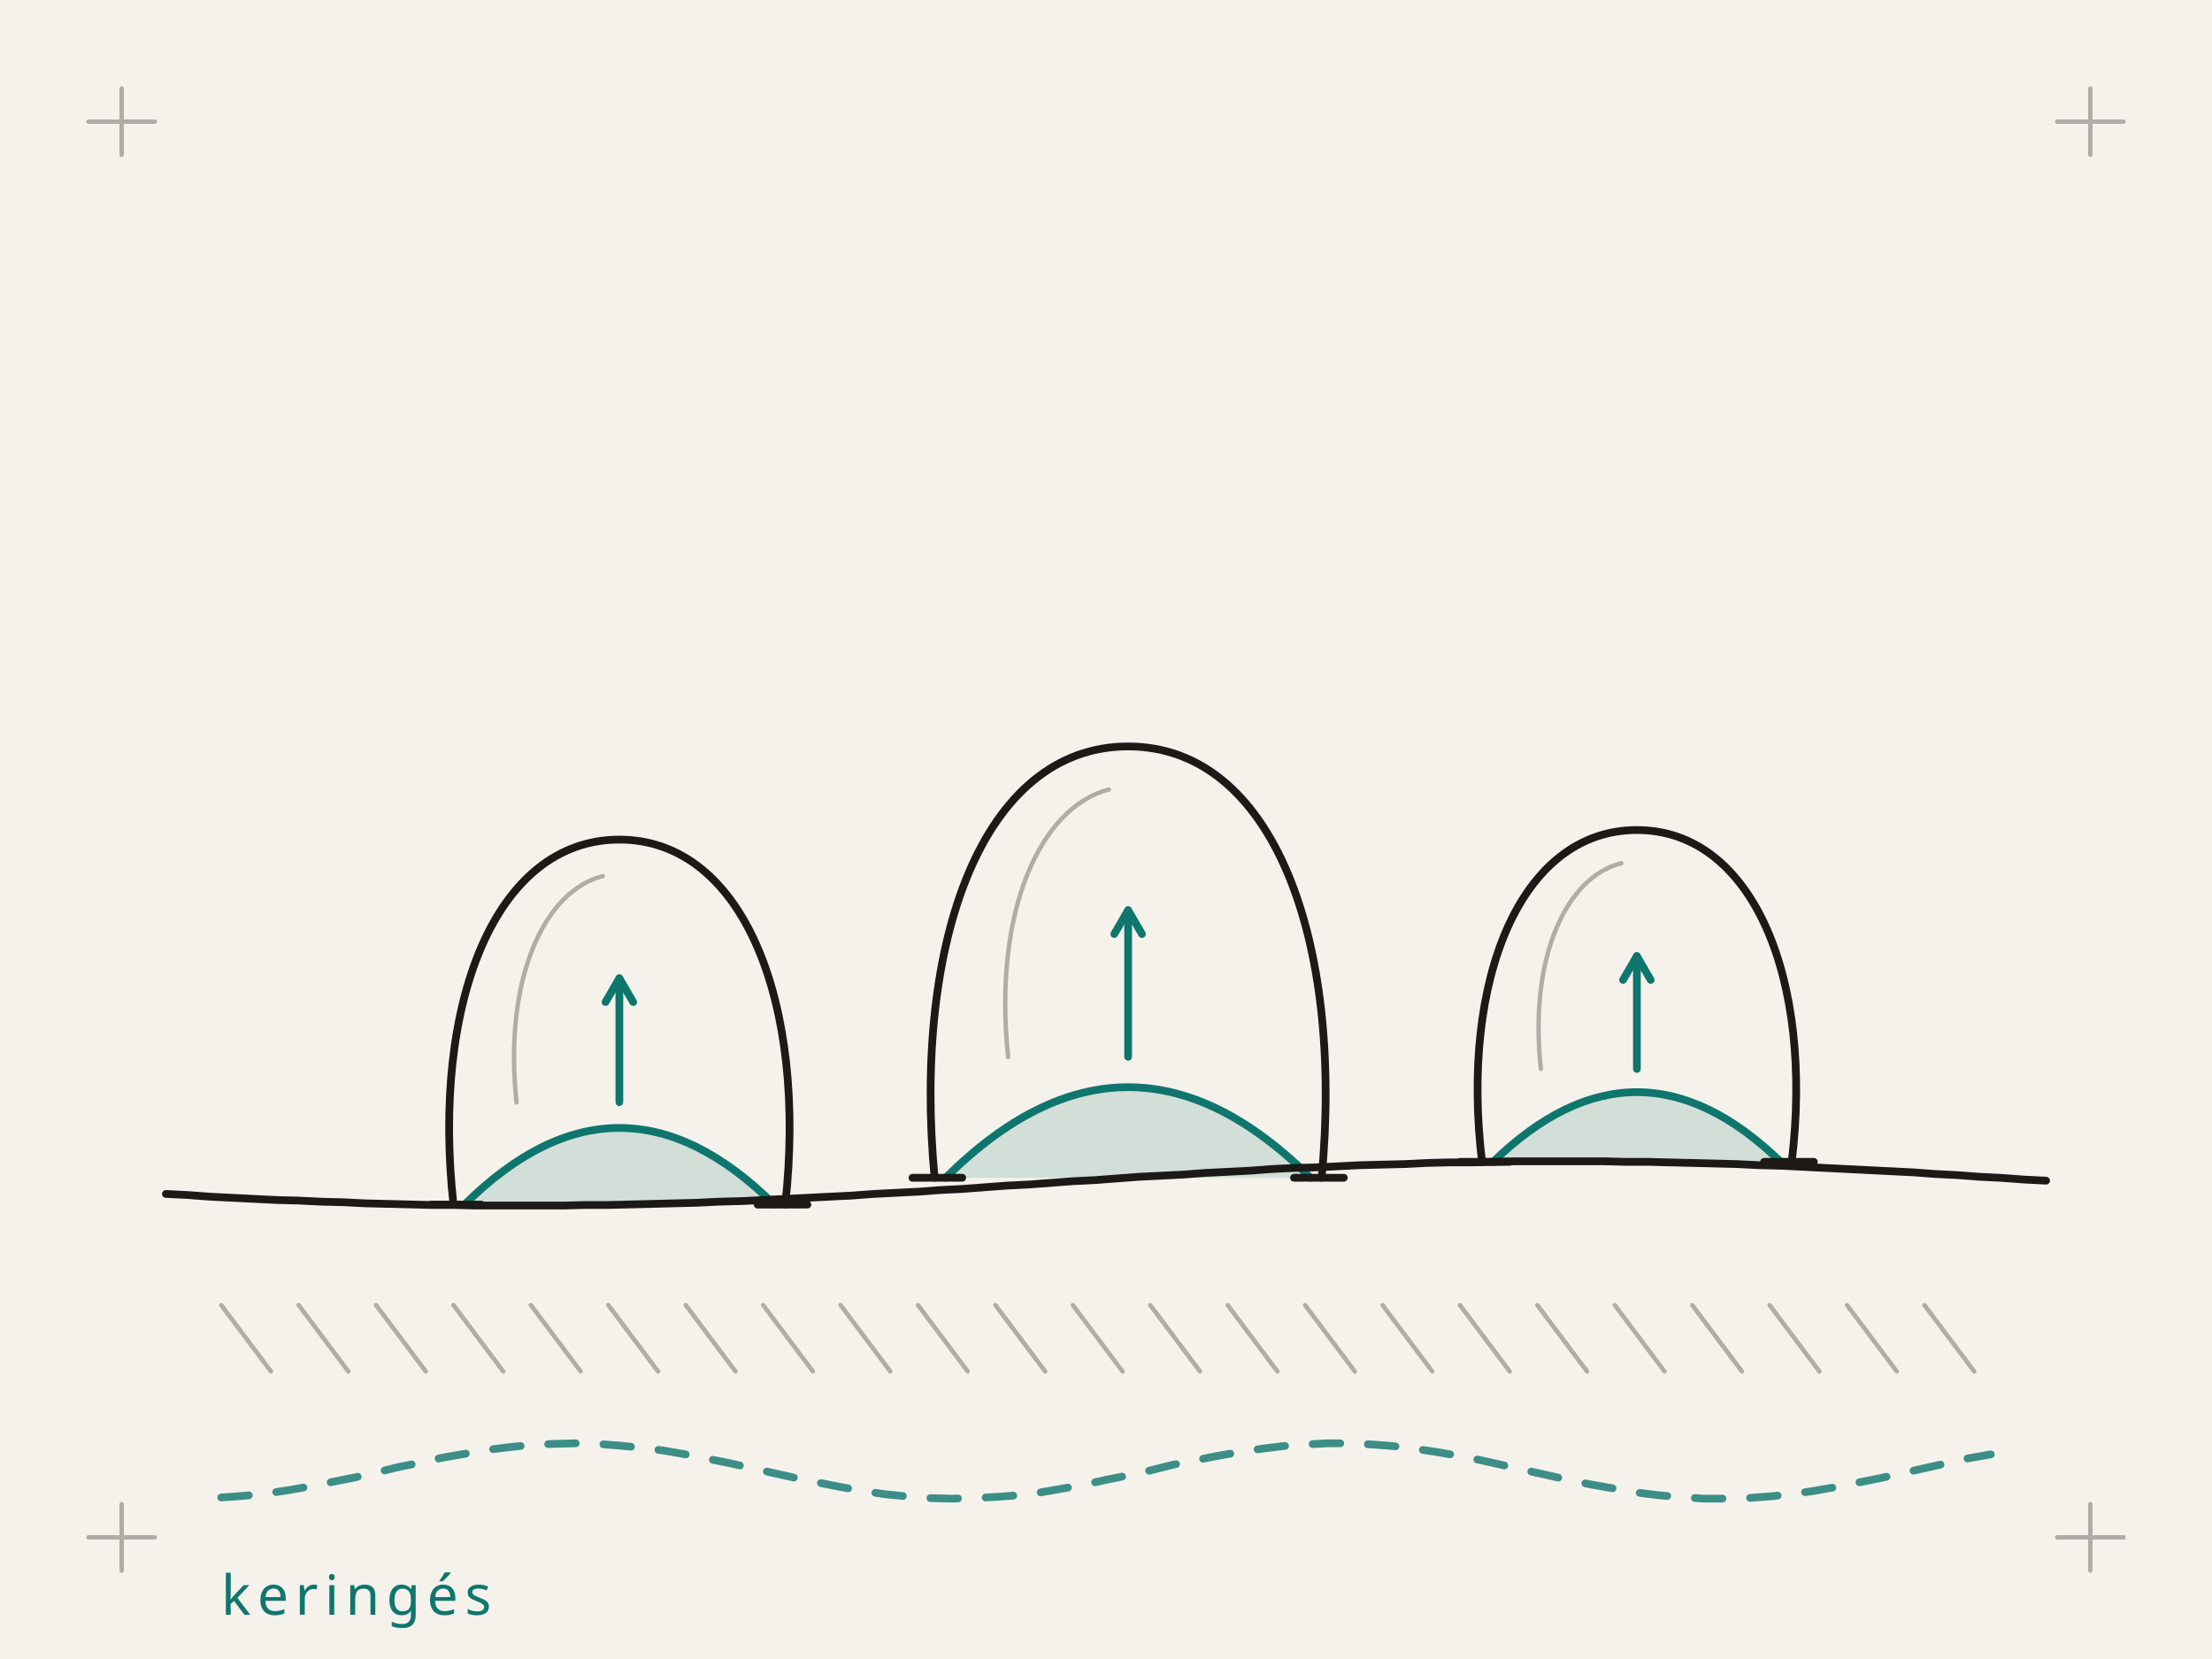
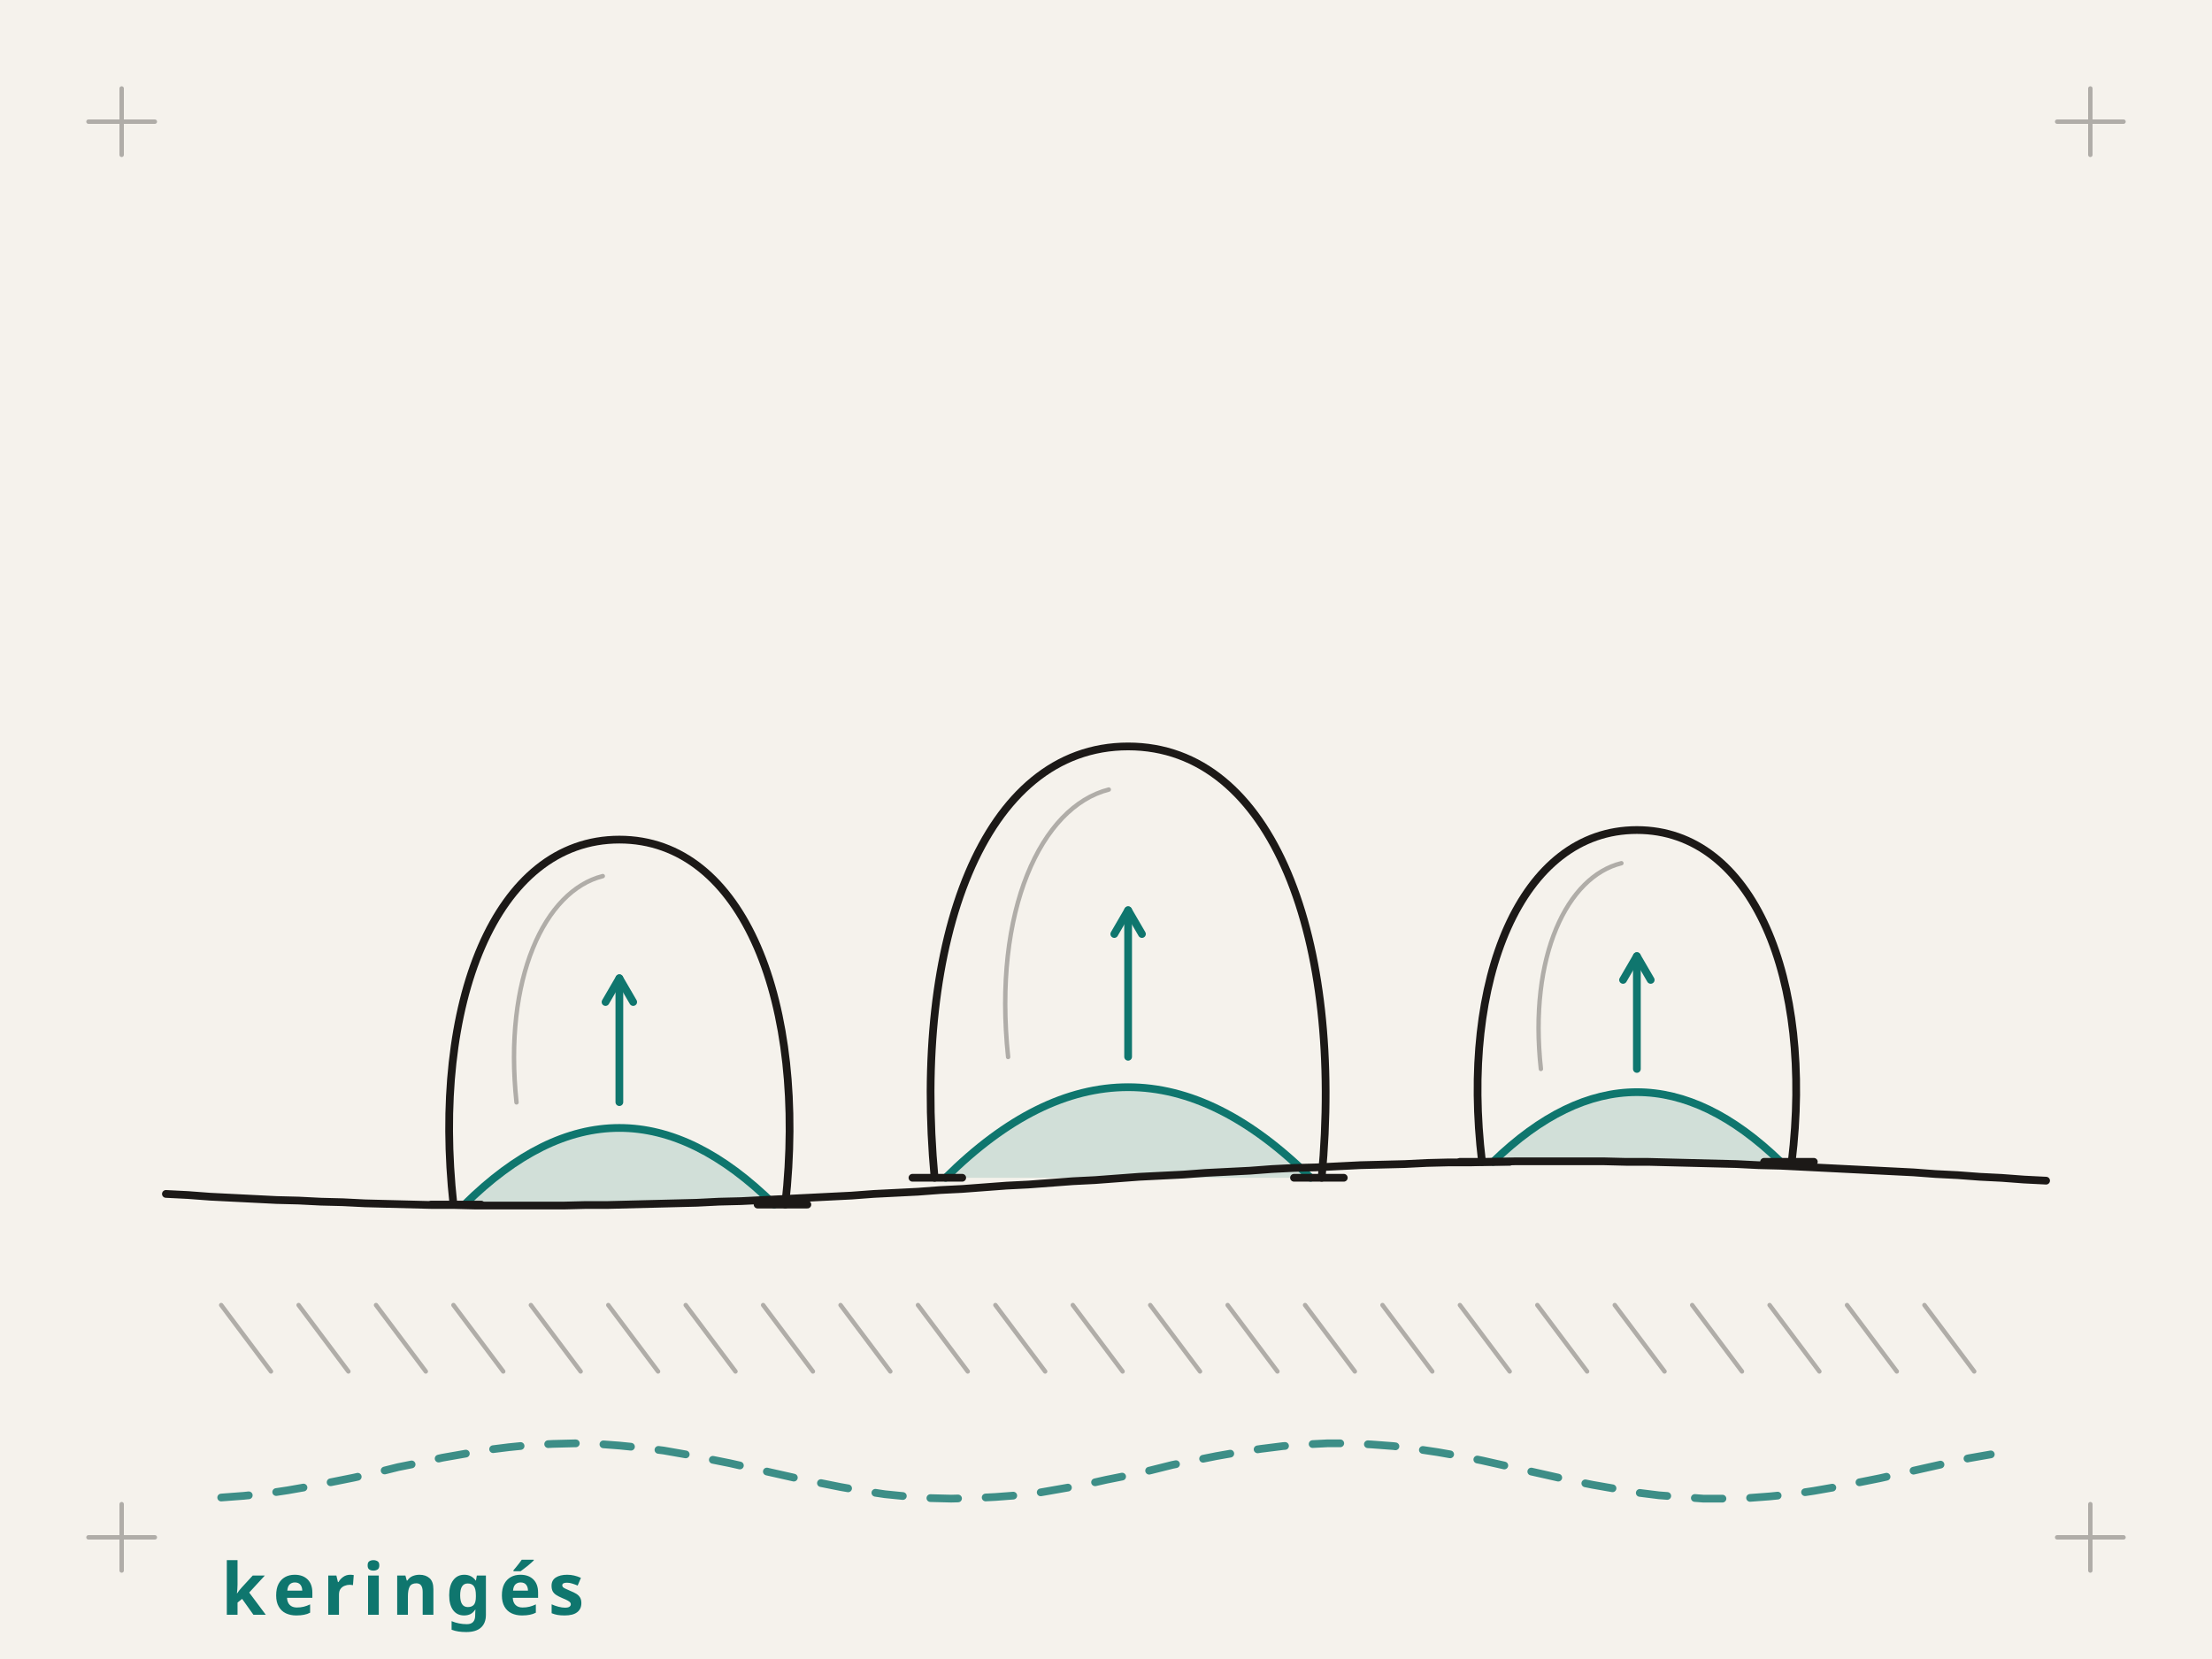
<svg xmlns="http://www.w3.org/2000/svg" viewBox="0 0 400 300">
-   <style>.il-c{fill:none;stroke:#1C1917;stroke-width:.8;opacity:.32}.il-f{fill:none;stroke:#1C1917;stroke-width:1.4}.il-fp{fill:#F5F2EC;stroke:#1C1917;stroke-width:1.4}.il-lo{fill:none;stroke:#1C1917}.il-li{fill:none;stroke:#F5F2EC}.il-a{fill:none;stroke:#0F766E;stroke-width:1.4}.il-aw{stroke-width:3}.il-af{fill:#0F766E}.il-afill{fill:#0F766E;opacity:.16}.il-tape{fill:rgba(15,118,110,.18);stroke:#0F766E;stroke-width:1.4}.il-band{fill:none;stroke:#0F766E;stroke-width:13;opacity:.28}.il-bandl{fill:none;stroke:#0F766E;stroke-width:1.2}.il-t{font:500 10px/1 system-ui,sans-serif;letter-spacing:.12em;text-transform:uppercase;fill:#1C1917;opacity:.55}.il-ta{fill:#0F766E;opacity:1}path,circle,ellipse,rect{stroke-linecap:round;stroke-linejoin:round}</style>
+   <style>.il-c{fill:none;stroke:#1C1917;stroke-width:.8;opacity:.32}.il-f{fill:none;stroke:#1C1917;stroke-width:1.4}.il-fp{fill:#F5F2EC;stroke:#1C1917;stroke-width:1.4}.il-lo{fill:none;stroke:#1C1917}.il-li{fill:none;stroke:#F5F2EC}.il-a{fill:none;stroke:#0F766E;stroke-width:1.4}.il-aw{stroke-width:3}.il-af{fill:#0F766E}.il-afill{fill:#0F766E;opacity:.16}.il-tape{fill:rgba(15,118,110,.18);stroke:#0F766E;stroke-width:1.4}.il-band{fill:none;stroke:#0F766E;stroke-width:13;opacity:.28}.il-bandl{fill:none;stroke:#0F766E;stroke-width:1.2}.il-t{font:600 13px/1 system-ui,sans-serif;letter-spacing:.1em;text-transform:uppercase;fill:#1C1917;opacity:.55}.il-ta{fill:#0F766E;opacity:1}path,circle,ellipse,rect{stroke-linecap:round;stroke-linejoin:round}</style>
  <rect width="400" height="300" fill="#F5F2EC" />
  <path d="M16,22 L28,22 M22,16 L22,28" class="il-c il-mk il-mk-tl" />
  <path d="M372,22 L384,22 M378,16 L378,28" class="il-c il-mk il-mk-tr" />
  <path d="M16,278 L28,278 M22,272 L22,284" class="il-c il-mk il-mk-bl" />
  <path d="M372,278 L384,278 M378,272 L378,284" class="il-c il-mk il-mk-br" />
  <path d="M84,217.826 Q112,190.106 140,217.826 Z" class="il-afill" />
  <path d="M84,217.826 Q112,190.106 140,217.826" class="il-a" />
  <path d="M171,212.978 Q204,180.218 237,212.978 Z" class="il-afill" />
  <path d="M171,212.978 Q204,180.218 237,212.978" class="il-a" />
  <path d="M270,210.097 Q296,184.897 322,210.097 Z" class="il-afill" />
  <path d="M270,210.097 Q296,184.897 322,210.097" class="il-a" />
  <path d="M30,215.9 L34,216.1 L38,216.4 L42,216.6 L46,216.8 L50,217 L54,217.1 L58,217.3 L62,217.4 L66,217.6 L70,217.7 L74,217.8 L78,217.9 L82,217.9 L86,218 L90,218 L94,218 L98,218 L102,218 L106,217.9 L110,217.9 L114,217.8 L118,217.7 L122,217.6 L126,217.5 L130,217.3 L134,217.2 L138,217 L142,216.8 L146,216.6 L150,216.4 L154,216.2 L158,215.9 L162,215.7 L166,215.5 L170,215.2 L174,215 L178,214.7 L182,214.4 L186,214.2 L190,213.9 L194,213.6 L198,213.4 L202,213.1 L206,212.8 L210,212.6 L214,212.4 L218,212.1 L222,211.9 L226,211.7 L230,211.4 L234,211.2 L238,211.1 L242,210.9 L246,210.7 L250,210.6 L254,210.5 L258,210.3 L262,210.2 L266,210.2 L270,210.1 L274,210 L278,210 L282,210 L286,210 L290,210 L294,210.1 L298,210.1 L302,210.2 L306,210.3 L310,210.4 L314,210.5 L318,210.7 L322,210.8 L326,211 L330,211.2 L334,211.4 L338,211.6 L342,211.8 L346,212 L350,212.3 L354,212.5 L358,212.8 L362,213 L366,213.3 L370,213.5" class="il-f" />
  <path d="M40,236 L49,248 M54,236 L63,248 M68,236 L77,248 M82,236 L91,248 M96,236 L105,248 M110,236 L119,248 M124,236 L133,248 M138,236 L147,248 M152,236 L161,248 M166,236 L175,248 M180,236 L189,248 M194,236 L203,248 M208,236 L217,248 M222,236 L231,248 M236,236 L245,248 M250,236 L259,248 M264,236 L273,248 M278,236 L287,248 M292,236 L301,248 M306,236 L315,248 M320,236 L329,248 M334,236 L343,248 M348,236 L357,248 " class="il-c" />
  <path d="M82,217.826 C78,181.526 89.5,151.826 112,151.826 C134.5,151.826 146,181.526 142,217.826" class="il-f" />
  <path d="M93.4,199.346 C91,176.906 98.5,161.066 109,158.426" class="il-c" />
  <path d="M78,217.826 L87,217.826 M137,217.826 L146,217.826" class="il-f" />
  <path d="M112,199.3 L112,176.9" class="il-a" />
  <path d="M114.5,181.2 L112,176.9 L109.5,181.2" class="il-a" />
  <path d="M169,212.978 C165,170.078 177.75,134.978 204,134.978 C230.25,134.978 243,170.078 239,212.978" class="il-f" />
  <path d="M182.3,191.138 C179.5,164.618 188.25,145.898 200.5,142.778" class="il-c" />
  <path d="M165,212.978 L174,212.978 M234,212.978 L243,212.978" class="il-f" />
  <path d="M204,191.1 L204,164.6" class="il-a" />
  <path d="M206.5,168.9 L204,164.6 L201.5,168.9" class="il-a" />
  <path d="M268,210.097 C264,177.097 275,150.097 296,150.097 C317,150.097 328,177.097 324,210.097" class="il-f" />
  <path d="M278.64,193.297 C276.4,172.897 283.4,158.497 293.2,156.097" class="il-c" />
  <path d="M264,210.097 L273,210.097 M319,210.097 L328,210.097" class="il-f" />
  <path d="M296,193.3 L296,172.9" class="il-a" />
  <path d="M298.5,177.2 L296,172.9 L293.5,177.2" class="il-a" />
  <path d="M40,270.8 L44,270.5 L48,270.1 L52,269.5 L56,268.8 L60,268 L64,267.2 L68,266.3 L72,265.3 L76,264.5 L80,263.6 L84,262.9 L88,262.2 L92,261.7 L96,261.3 L100,261.1 L104,261 L108,261.1 L112,261.4 L116,261.8 L120,262.3 L124,263 L128,263.8 L132,264.6 L136,265.5 L140,266.4 L144,267.3 L148,268.1 L152,268.9 L156,269.6 L160,270.2 L164,270.6 L168,270.9 L172,271 L176,270.9 L180,270.7 L184,270.4 L188,269.9 L192,269.2 L196,268.5 L200,267.6 L204,266.8 L208,265.9 L212,264.9 L216,264.1 L220,263.3 L224,262.6 L228,262 L232,261.5 L236,261.2 L240,261 L244,261 L248,261.2 L252,261.5 L256,262 L260,262.6 L264,263.3 L268,264.1 L272,265 L276,265.9 L280,266.8 L284,267.7 L288,268.5 L292,269.2 L296,269.9 L300,270.4 L304,270.7 L308,271 L312,271 L316,270.9 L320,270.6 L324,270.2 L328,269.6 L332,268.9 L336,268.1 L340,267.3 L344,266.4 L348,265.5 L352,264.6 L356,263.7 L360,263" class="il-a" stroke-dasharray="5 5" opacity="0.8" />
  <text x="40" y="292" class="il-t il-ta">keringés</text>
</svg>
